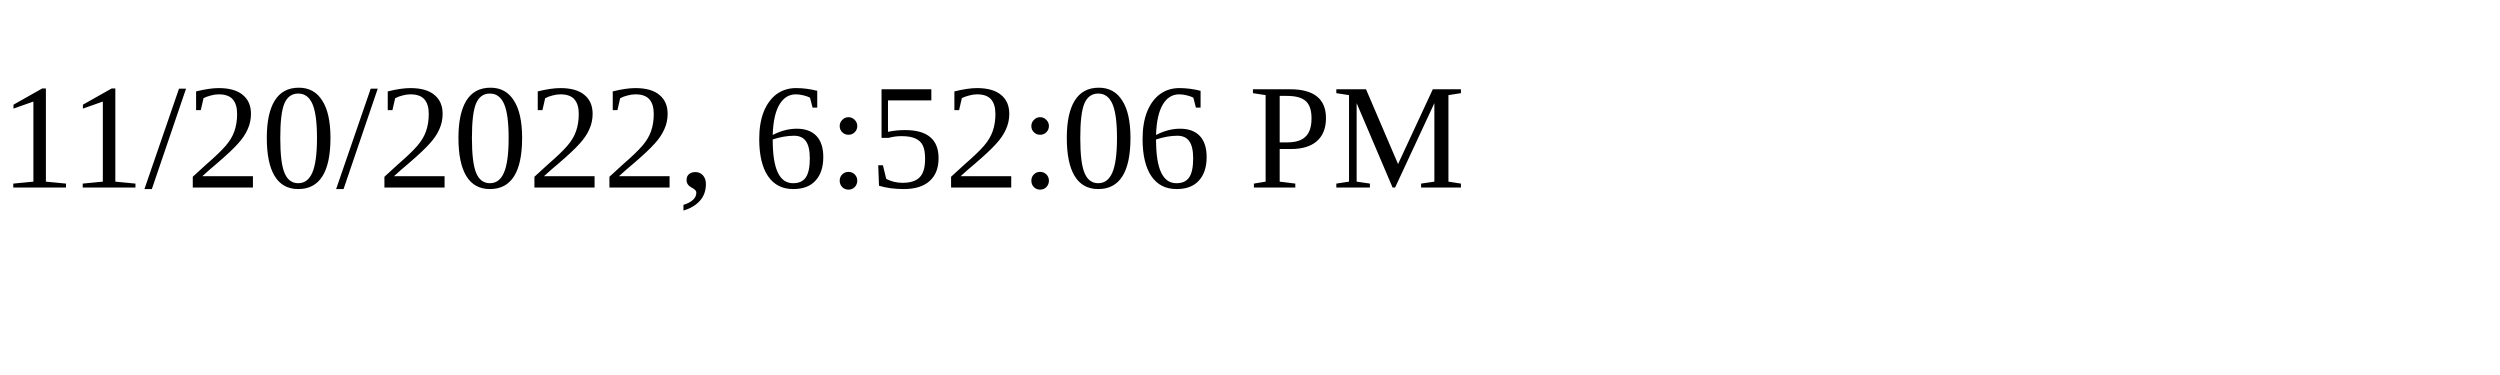
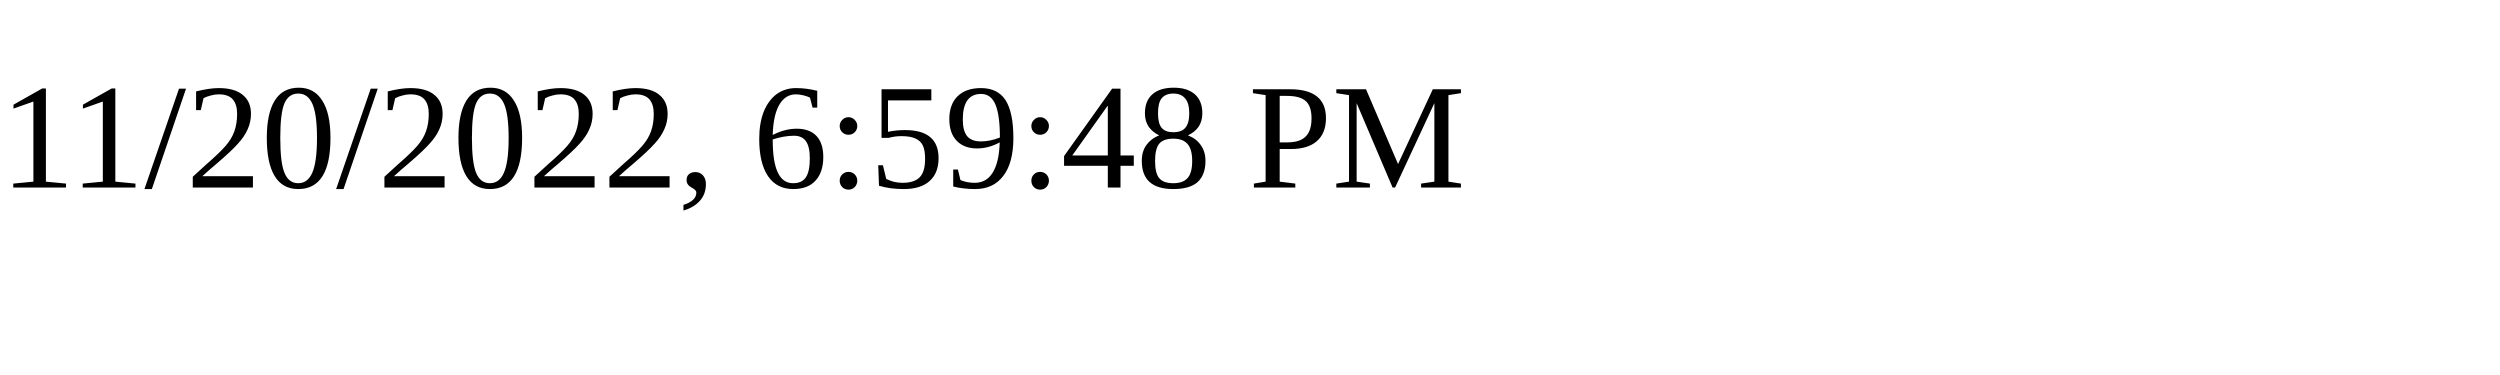
<svg xmlns="http://www.w3.org/2000/svg" height="30" width="200">
-   <text x="0" y="15">11/20/2022, 6:52:06 PM</text>
+   <text x="0" y="15">11/20/2022, 6:59:48 PM</text>
</svg>
